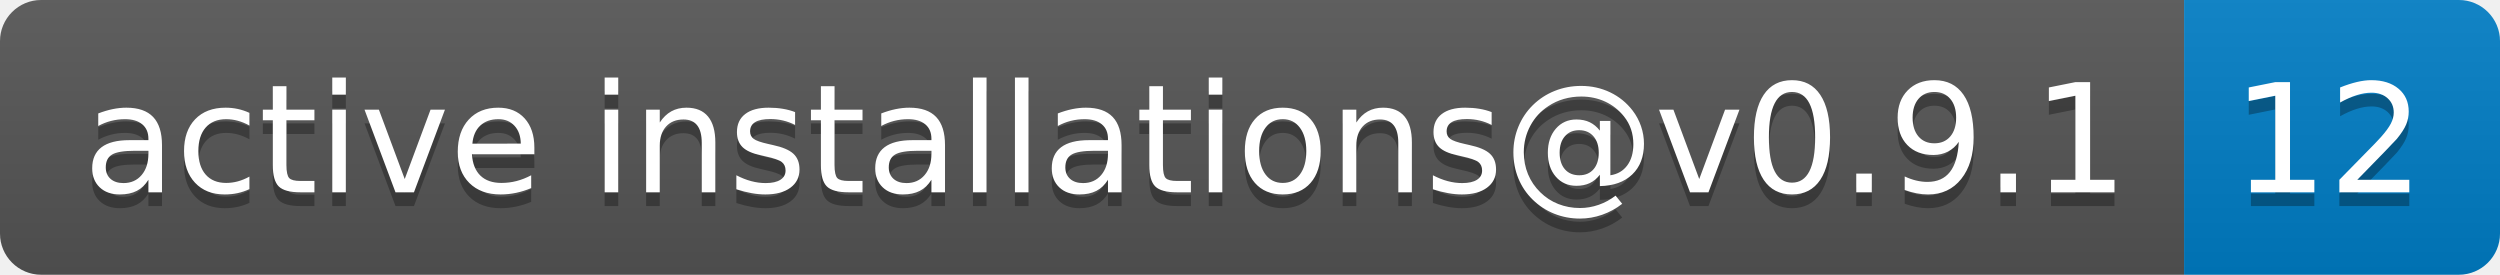
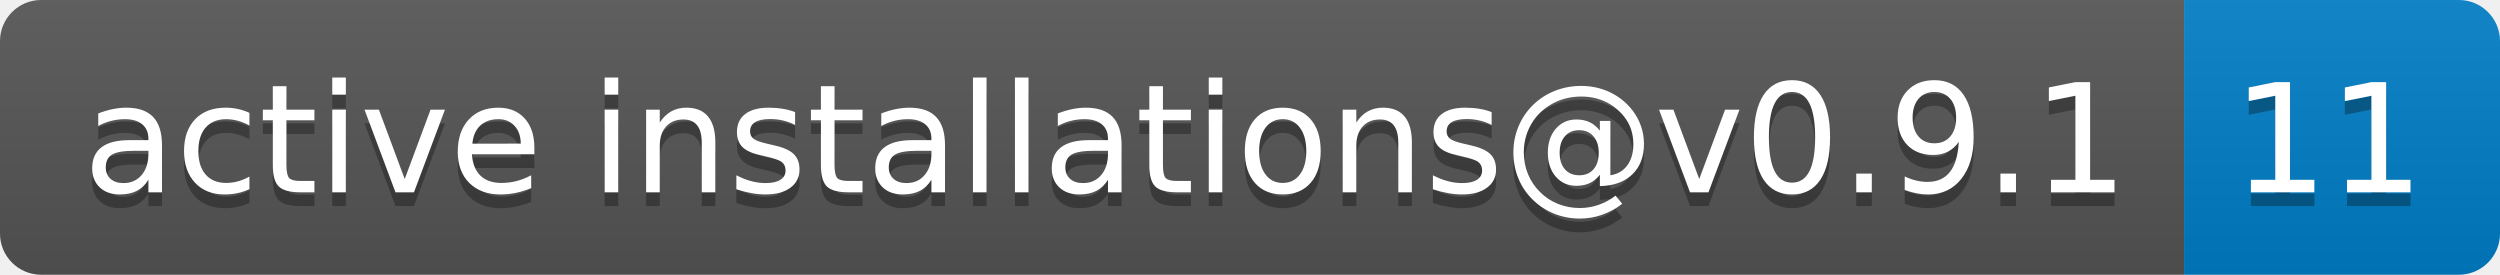
- <svg xmlns="http://www.w3.org/2000/svg" width="182" height="20" role="img" aria-label="active installations@v0.9.1: 12">
+ <svg xmlns="http://www.w3.org/2000/svg" width="182" height="20" role="img" aria-label="active installations@v0.9.1: 11">
  <linearGradient id="s" x2="0" y2="100%">
    <stop offset="0" stop-color="#bbb" stop-opacity=".1" />
    <stop offset="1" stop-opacity=".1" />
  </linearGradient>
  <clipPath id="r">
    <rect width="182" height="20" rx="3" fill="#fff" />
  </clipPath>
  <g clip-path="url(#r)">
    <rect width="159" height="20" fill="#555" />
    <rect x="159" width="23" height="20" fill="#007ec6" />
    <rect width="182" height="20" fill="url(#s)" />
  </g>
  <g fill="#fff" text-anchor="middle" font-family="Verdana,Geneva,DejaVu Sans,sans-serif" text-rendering="geometricPrecision" font-size="110">
    <text aria-hidden="true" x="805" y="150" fill="#010101" fill-opacity=".3" transform="scale(.1)" textLength="1490">active installations@v0.9.1</text>
    <text x="805" y="140" transform="scale(.1)" fill="#fff" textLength="1490">active installations@v0.9.1</text>
-     <text aria-hidden="true" x="1695" y="150" fill="#010101" fill-opacity=".3" transform="scale(.1)" textLength="130">12</text>
-     <text x="1695" y="140" transform="scale(.1)" fill="#fff" textLength="130">12</text>
+     <text aria-hidden="true" x="1695" y="150" fill="#010101" fill-opacity=".3" transform="scale(.1)" textLength="130">11</text>
+     <text x="1695" y="140" transform="scale(.1)" fill="#fff" textLength="130">11</text>
  </g>
</svg>
